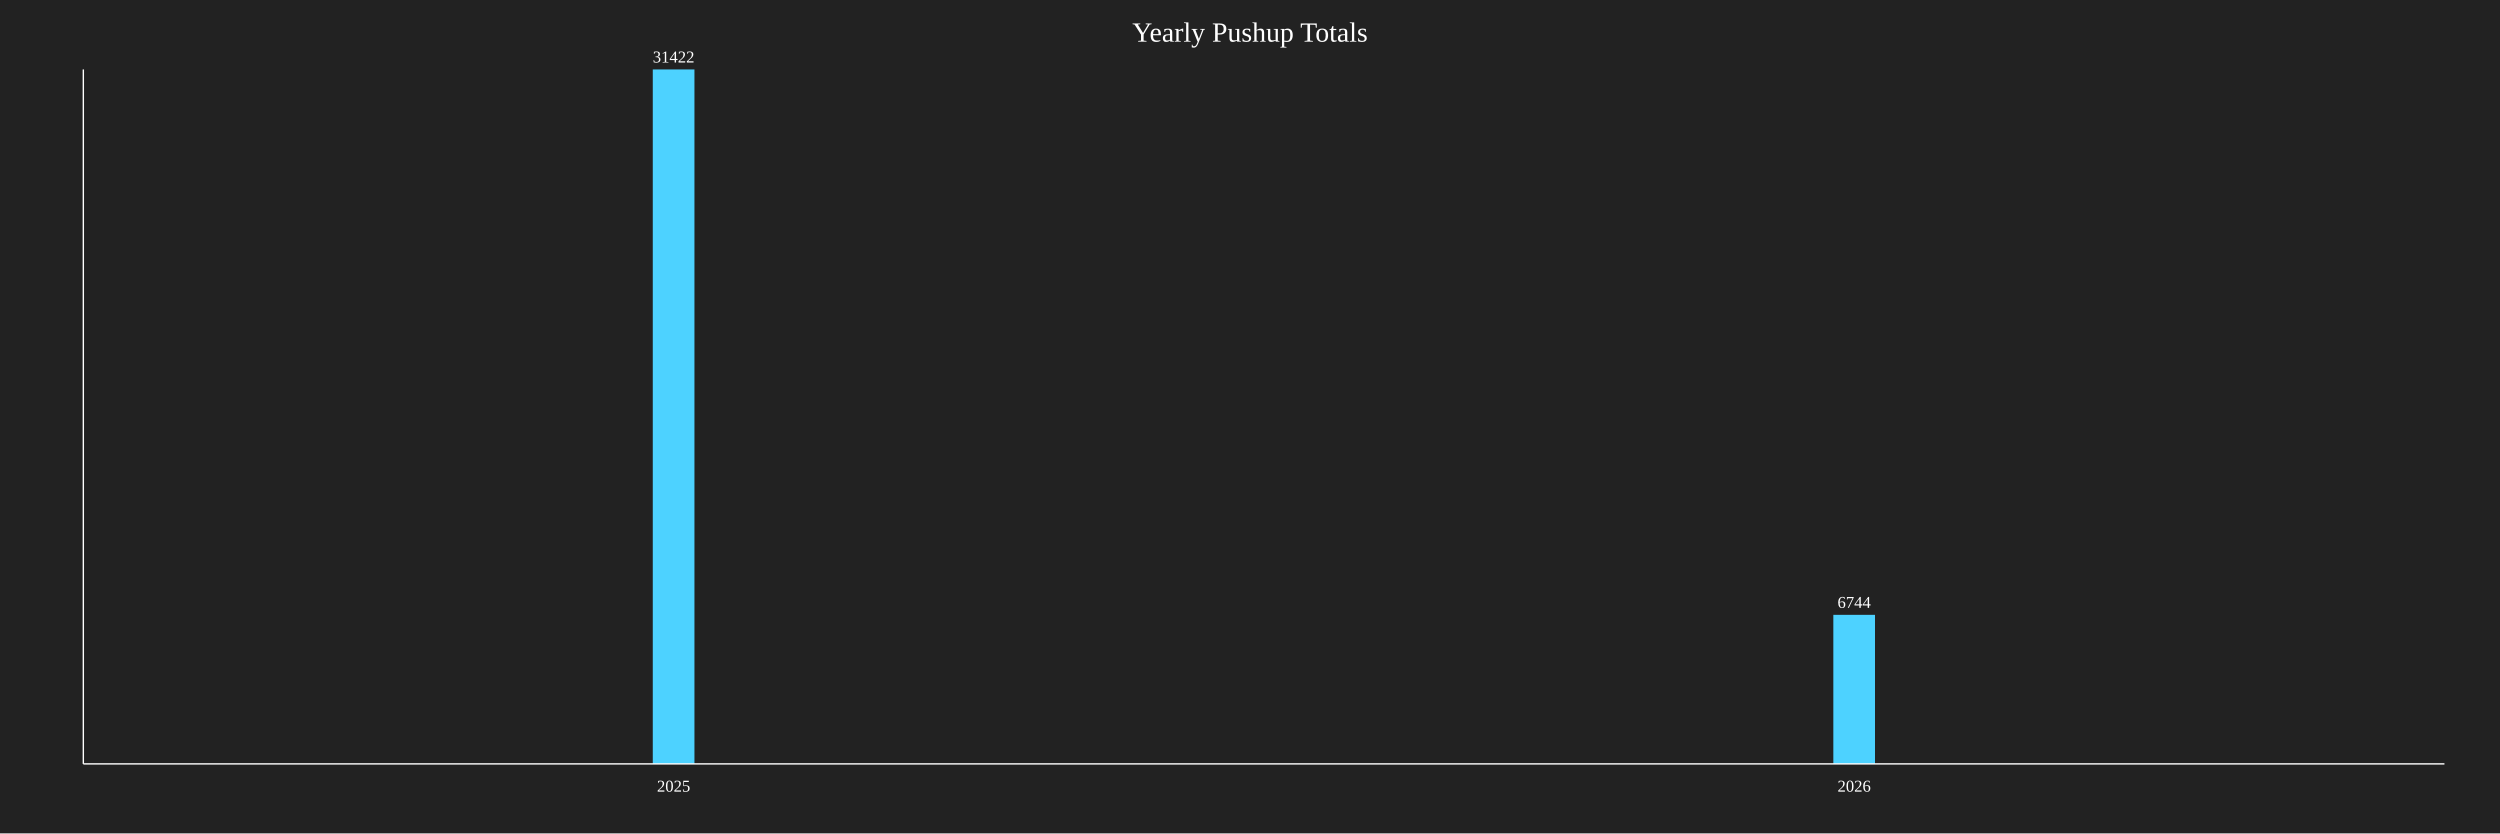
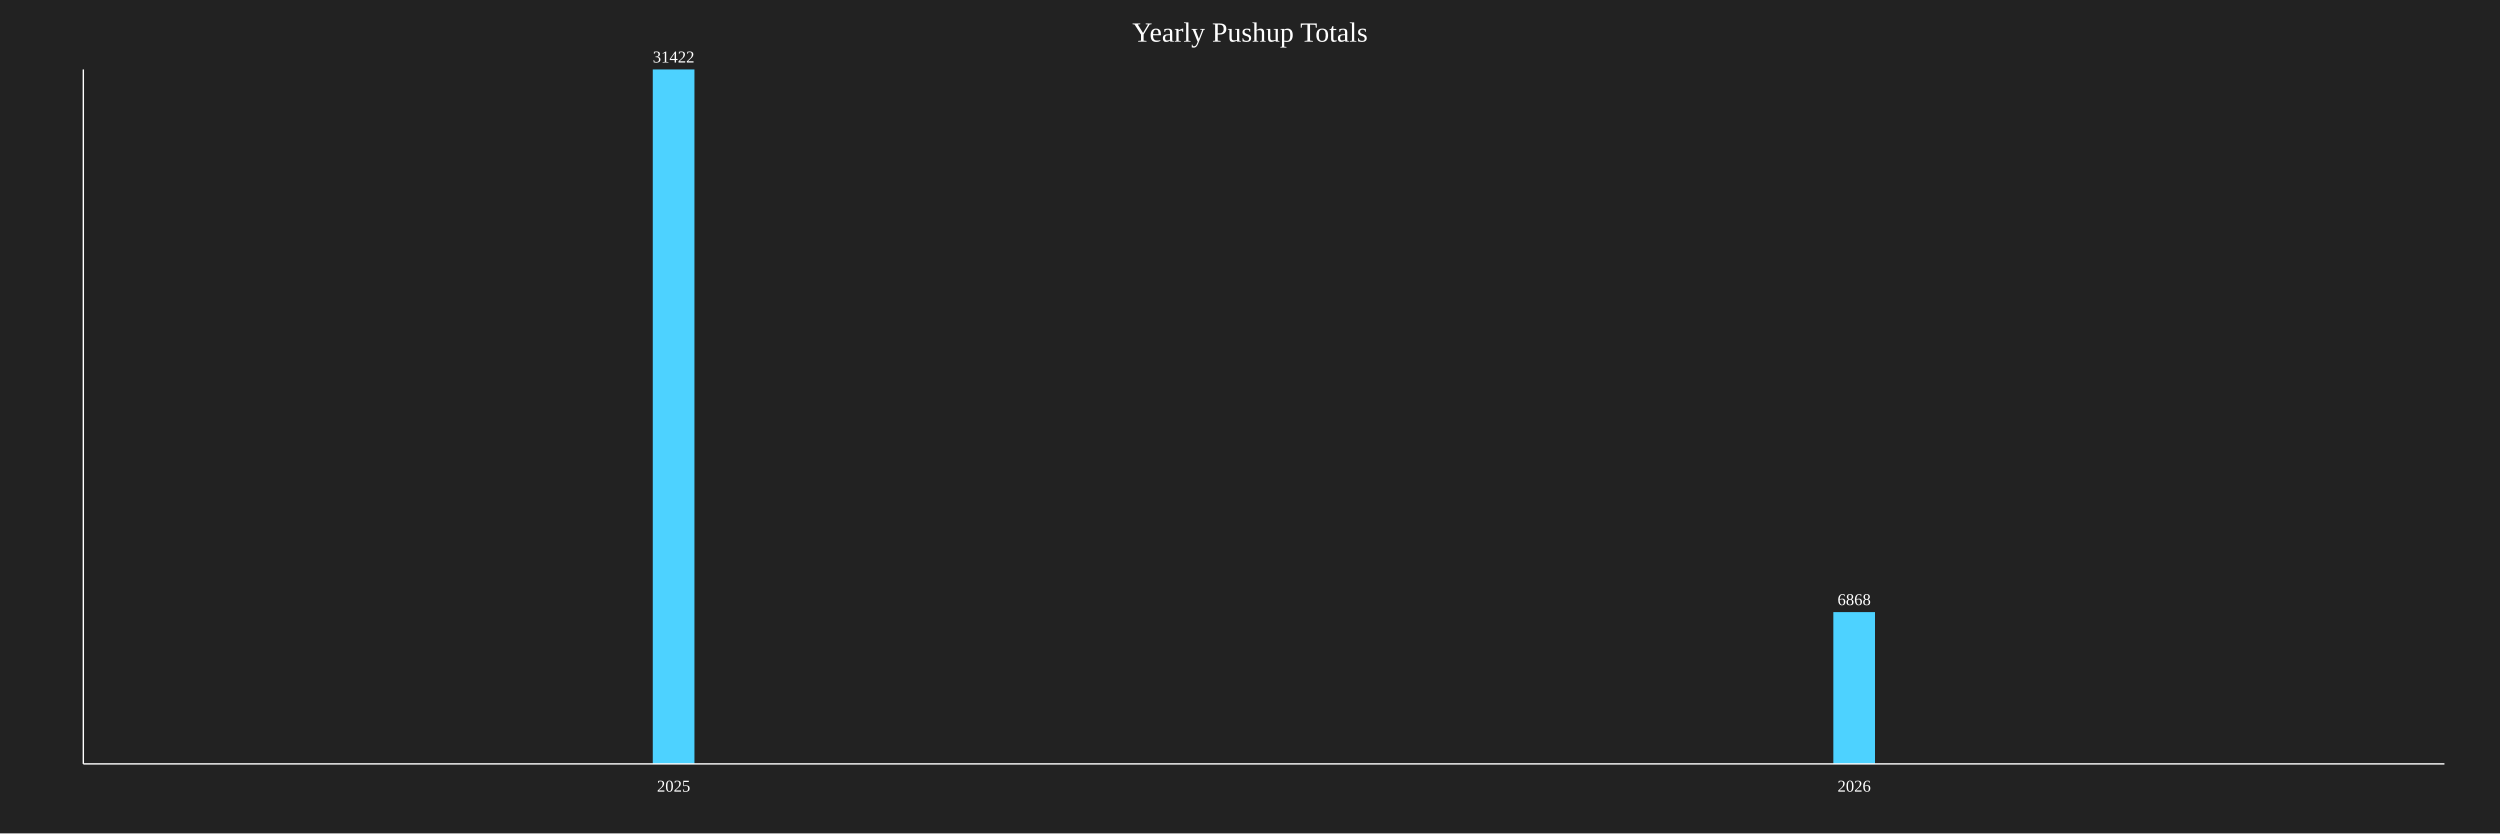
<svg xmlns="http://www.w3.org/2000/svg" baseProfile="full" height="600" version="1.1" width="1800">
  <defs />
  <rect fill="#222222" height="100%" width="100%" x="0" y="0" />
  <text fill="white" font-size="20" text-anchor="middle" x="900.0" y="30">Yearly Pushup Totals</text>
  <rect fill="#4DD2FF" height="500.0" width="30" x="470.0" y="50.0" />
  <text fill="white" font-size="12" text-anchor="middle" x="485.0" y="45.0">31422</text>
  <text fill="white" font-size="12" text-anchor="middle" x="485.0" y="570">2025</text>
-   <rect fill="#4DD2FF" height="107.313" width="30" x="1320.0" y="442.687" />
-   <text fill="white" font-size="12" text-anchor="middle" x="1335.0" y="437.687">6744</text>
+   <rect fill="#4DD2FF" height="109.286" width="30" x="1320.0" y="440.714" />
+   <text fill="white" font-size="12" text-anchor="middle" x="1335.0" y="435.714">6868</text>
  <text fill="white" font-size="12" text-anchor="middle" x="1335.0" y="570">2026</text>
  <line stroke="white" x1="60" x2="60" y1="50" y2="550" />
  <line stroke="white" x1="60" x2="1760" y1="550" y2="550" />
</svg>
